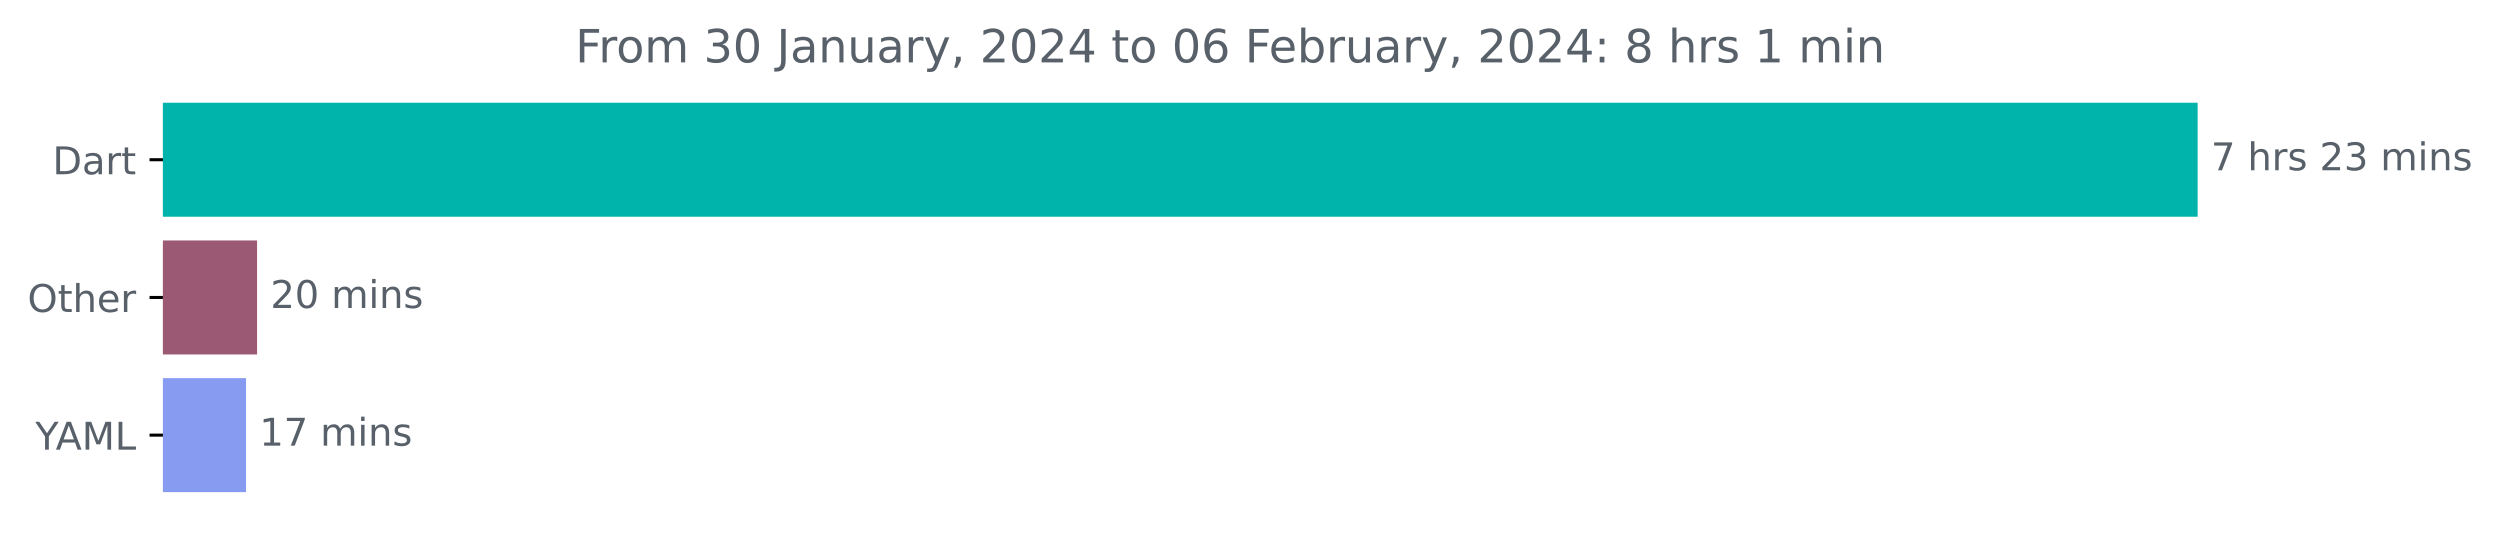
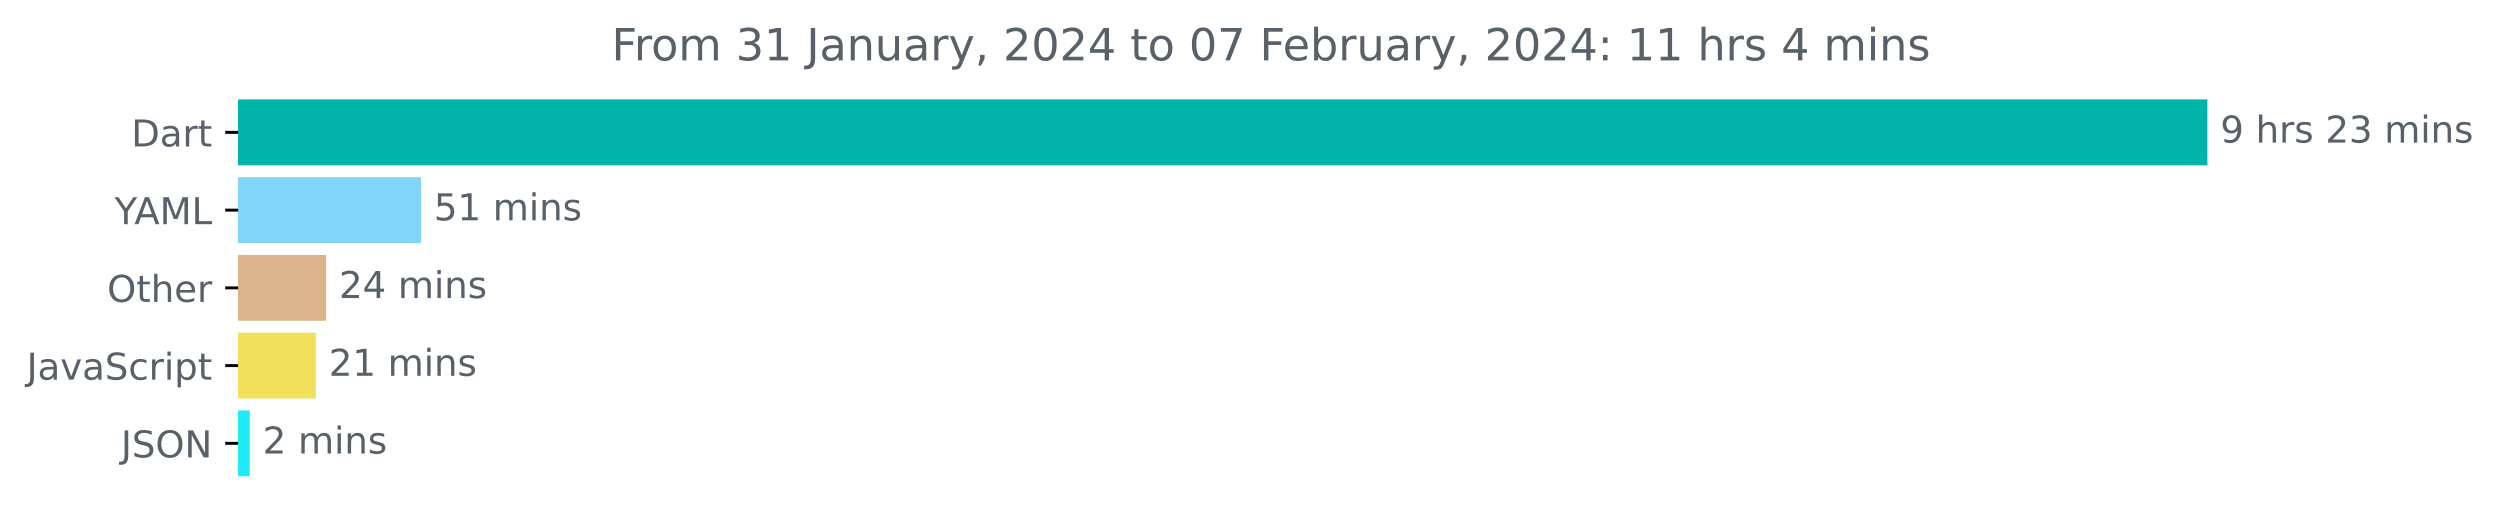
- <svg xmlns="http://www.w3.org/2000/svg" xmlns:xlink="http://www.w3.org/1999/xlink" width="653.568pt" height="140.398pt" viewBox="0 0 653.568 140.398" version="1.1">
+ <svg xmlns="http://www.w3.org/2000/svg" xmlns:xlink="http://www.w3.org/1999/xlink" width="675.304pt" height="140.398pt" viewBox="0 0 675.304 140.398" version="1.1">
  <defs>
    <style type="text/css">*{stroke-linejoin: round; stroke-linecap: butt}</style>
  </defs>
  <g id="figure_1">
    <g id="patch_1">
-       <path d="M 0 140.398  L 653.568 140.398  L 653.568 0  L 0 0  L 0 140.398  z " style="fill: none" />
+       <path d="M -0 140.398  L 675.304 140.398  L 675.304 0  L -0 0  L -0 140.398  z " style="fill: none" />
    </g>
    <g id="axes_1">
      <g id="patch_2">
-         <path d="M 42.594 27.358  L 574.022 27.358  L 574.022 56.158  L 42.594 56.158  z " clip-path="url(#p47e6e348a4)" style="fill: #00b4ab; stroke: #00b4ab; stroke-linejoin: miter" />
+         <path d="M 64.33 27.358  L 595.758 27.358  L 595.758 44.158  L 64.33 44.158  z " clip-path="url(#p41360e7fb2)" style="fill: #00b4ab; stroke: #00b4ab; stroke-linejoin: miter" />
      </g>
      <g id="patch_3">
-         <path d="M 42.594 63.358  L 66.702 63.358  L 66.702 92.158  L 42.594 92.158  z " clip-path="url(#p47e6e348a4)" style="fill: #9c5973; stroke: #9c5973; stroke-linejoin: miter" />
+         <path d="M 64.33 48.358  L 113.211 48.358  L 113.211 65.158  L 64.33 65.158  z " clip-path="url(#p41360e7fb2)" style="fill: #80d5f8; stroke: #80d5f8; stroke-linejoin: miter" />
      </g>
      <g id="patch_4">
-         <path d="M 42.594 99.358  L 63.819 99.358  L 63.819 128.158  L 42.594 128.158  z " clip-path="url(#p47e6e348a4)" style="fill: #879cf0; stroke: #879cf0; stroke-linejoin: miter" />
+         <path d="M 64.33 69.358  L 87.58 69.358  L 87.58 86.158  L 64.33 86.158  z " clip-path="url(#p41360e7fb2)" style="fill: #dbb48c; stroke: #dbb48c; stroke-linejoin: miter" />
+       </g>
+       <g id="patch_5">
+         <path d="M 64.33 90.358  L 84.822 90.358  L 84.822 107.158  L 64.33 107.158  z " clip-path="url(#p41360e7fb2)" style="fill: #f1e05a; stroke: #f1e05a; stroke-linejoin: miter" />
+       </g>
+       <g id="patch_6">
+         <path d="M 64.33 111.358  L 66.962 111.358  L 66.962 128.158  L 64.33 128.158  z " clip-path="url(#p41360e7fb2)" style="fill: #1debf9; stroke: #1debf9; stroke-linejoin: miter" />
      </g>
      <g id="matplotlib.axis_1" />
      <g id="matplotlib.axis_2">
        <g id="ytick_1">
          <g id="line2d_1">
            <defs>
-               <path id="mb5d616e4b1" d="M 0 0  L -3.5 0  " style="stroke: #000000; stroke-width: 0.8" />
+               <path id="m4cc656b9ac" d="M 0 0  L -3.5 0  " style="stroke: #000000; stroke-width: 0.8" />
            </defs>
            <g>
-               <use xlink:href="#mb5d616e4b1" x="42.594" y="41.758" style="stroke: #000000; stroke-width: 0.8" />
+               <use xlink:href="#m4cc656b9ac" x="64.33" y="35.758" style="stroke: #000000; stroke-width: 0.8" />
            </g>
          </g>
          <g id="text_1">
-             <g style="fill: #586069" transform="translate(13.73438 45.55734)scale(0.1 -0.1)">
+             <g style="fill: #586069" transform="translate(35.47031 39.55734)scale(0.1 -0.1)">
              <defs>
                <path id="DejaVuSans-44" d="M 1259 4147  L 1259 519  L 2022 519  Q 2988 519 3436 956  Q 3884 1394 3884 2338  Q 3884 3275 3436 3711  Q 2988 4147 2022 4147  L 1259 4147  z M 628 4666  L 1925 4666  Q 3281 4666 3915 4102  Q 4550 3538 4550 2338  Q 4550 1131 3912 565  Q 3275 0 1925 0  L 628 0  L 628 4666  z " transform="scale(0.015625)" />
                <path id="DejaVuSans-61" d="M 2194 1759  Q 1497 1759 1228 1600  Q 959 1441 959 1056  Q 959 750 1161 570  Q 1363 391 1709 391  Q 2188 391 2477 730  Q 2766 1069 2766 1631  L 2766 1759  L 2194 1759  z M 3341 1997  L 3341 0  L 2766 0  L 2766 531  Q 2569 213 2275 61  Q 1981 -91 1556 -91  Q 1019 -91 701 211  Q 384 513 384 1019  Q 384 1609 779 1909  Q 1175 2209 1959 2209  L 2766 2209  L 2766 2266  Q 2766 2663 2505 2880  Q 2244 3097 1772 3097  Q 1472 3097 1187 3025  Q 903 2953 641 2809  L 641 3341  Q 956 3463 1253 3523  Q 1550 3584 1831 3584  Q 2591 3584 2966 3190  Q 3341 2797 3341 1997  z " transform="scale(0.015625)" />
                <path id="DejaVuSans-72" d="M 2631 2963  Q 2534 3019 2420 3045  Q 2306 3072 2169 3072  Q 1681 3072 1420 2755  Q 1159 2438 1159 1844  L 1159 0  L 581 0  L 581 3500  L 1159 3500  L 1159 2956  Q 1341 3275 1631 3429  Q 1922 3584 2338 3584  Q 2397 3584 2469 3576  Q 2541 3569 2628 3553  L 2631 2963  z " transform="scale(0.015625)" />
                <path id="DejaVuSans-74" d="M 1172 4494  L 1172 3500  L 2356 3500  L 2356 3053  L 1172 3053  L 1172 1153  Q 1172 725 1289 603  Q 1406 481 1766 481  L 2356 481  L 2356 0  L 1766 0  Q 1100 0 847 248  Q 594 497 594 1153  L 594 3053  L 172 3053  L 172 3500  L 594 3500  L 594 4494  L 1172 4494  z " transform="scale(0.015625)" />
              </defs>
              <use xlink:href="#DejaVuSans-44" />
              <use xlink:href="#DejaVuSans-61" x="77.002" />
              <use xlink:href="#DejaVuSans-72" x="138.281" />
              <use xlink:href="#DejaVuSans-74" x="179.395" />
            </g>
          </g>
        </g>
        <g id="ytick_2">
          <g id="line2d_2">
            <g>
-               <use xlink:href="#mb5d616e4b1" x="42.594" y="77.758" style="stroke: #000000; stroke-width: 0.8" />
+               <use xlink:href="#m4cc656b9ac" x="64.33" y="56.758" style="stroke: #000000; stroke-width: 0.8" />
            </g>
          </g>
          <g id="text_2">
-             <g style="fill: #586069" transform="translate(7.2 81.55734)scale(0.1 -0.1)">
+             <g style="fill: #586069" transform="translate(30.95625 60.55734)scale(0.1 -0.1)">
+               <defs>
+                 <path id="DejaVuSans-59" d="M -13 4666  L 666 4666  L 1959 2747  L 3244 4666  L 3922 4666  L 2272 2222  L 2272 0  L 1638 0  L 1638 2222  L -13 4666  z " transform="scale(0.015625)" />
+                 <path id="DejaVuSans-41" d="M 2188 4044  L 1331 1722  L 3047 1722  L 2188 4044  z M 1831 4666  L 2547 4666  L 4325 0  L 3669 0  L 3244 1197  L 1141 1197  L 716 0  L 50 0  L 1831 4666  z " transform="scale(0.015625)" />
+                 <path id="DejaVuSans-4d" d="M 628 4666  L 1569 4666  L 2759 1491  L 3956 4666  L 4897 4666  L 4897 0  L 4281 0  L 4281 4097  L 3078 897  L 2444 897  L 1241 4097  L 1241 0  L 628 0  L 628 4666  z " transform="scale(0.015625)" />
+                 <path id="DejaVuSans-4c" d="M 628 4666  L 1259 4666  L 1259 531  L 3531 531  L 3531 0  L 628 0  L 628 4666  z " transform="scale(0.015625)" />
+               </defs>
+               <use xlink:href="#DejaVuSans-59" />
+               <use xlink:href="#DejaVuSans-41" x="53.334" />
+               <use xlink:href="#DejaVuSans-4d" x="121.742" />
+               <use xlink:href="#DejaVuSans-4c" x="208.021" />
+             </g>
+           </g>
+         </g>
+         <g id="ytick_3">
+           <g id="line2d_3">
+             <g>
+               <use xlink:href="#m4cc656b9ac" x="64.33" y="77.758" style="stroke: #000000; stroke-width: 0.8" />
+             </g>
+           </g>
+           <g id="text_3">
+             <g style="fill: #586069" transform="translate(28.93594 81.55734)scale(0.1 -0.1)">
              <defs>
                <path id="DejaVuSans-4f" d="M 2522 4238  Q 1834 4238 1429 3725  Q 1025 3213 1025 2328  Q 1025 1447 1429 934  Q 1834 422 2522 422  Q 3209 422 3611 934  Q 4013 1447 4013 2328  Q 4013 3213 3611 3725  Q 3209 4238 2522 4238  z M 2522 4750  Q 3503 4750 4090 4092  Q 4678 3434 4678 2328  Q 4678 1225 4090 567  Q 3503 -91 2522 -91  Q 1538 -91 948 565  Q 359 1222 359 2328  Q 359 3434 948 4092  Q 1538 4750 2522 4750  z " transform="scale(0.015625)" />
                <path id="DejaVuSans-68" d="M 3513 2113  L 3513 0  L 2938 0  L 2938 2094  Q 2938 2591 2744 2837  Q 2550 3084 2163 3084  Q 1697 3084 1428 2787  Q 1159 2491 1159 1978  L 1159 0  L 581 0  L 581 4863  L 1159 4863  L 1159 2956  Q 1366 3272 1645 3428  Q 1925 3584 2291 3584  Q 2894 3584 3203 3211  Q 3513 2838 3513 2113  z " transform="scale(0.015625)" />
                <path id="DejaVuSans-65" d="M 3597 1894  L 3597 1613  L 953 1613  Q 991 1019 1311 708  Q 1631 397 2203 397  Q 2534 397 2845 478  Q 3156 559 3463 722  L 3463 178  Q 3153 47 2828 -22  Q 2503 -91 2169 -91  Q 1331 -91 842 396  Q 353 884 353 1716  Q 353 2575 817 3079  Q 1281 3584 2069 3584  Q 2775 3584 3186 3129  Q 3597 2675 3597 1894  z M 3022 2063  Q 3016 2534 2758 2815  Q 2500 3097 2075 3097  Q 1594 3097 1305 2825  Q 1016 2553 972 2059  L 3022 2063  z " transform="scale(0.015625)" />
              </defs>
              <use xlink:href="#DejaVuSans-4f" />
              <use xlink:href="#DejaVuSans-74" x="78.711" />
              <use xlink:href="#DejaVuSans-68" x="117.92" />
              <use xlink:href="#DejaVuSans-65" x="181.299" />
              <use xlink:href="#DejaVuSans-72" x="242.822" />
            </g>
          </g>
        </g>
-         <g id="ytick_3">
-           <g id="line2d_3">
-             <g>
-               <use xlink:href="#mb5d616e4b1" x="42.594" y="113.758" style="stroke: #000000; stroke-width: 0.8" />
-             </g>
-           </g>
-           <g id="text_3">
-             <g style="fill: #586069" transform="translate(9.220312 117.5573)scale(0.1 -0.1)">
-               <defs>
-                 <path id="DejaVuSans-59" d="M -13 4666  L 666 4666  L 1959 2747  L 3244 4666  L 3922 4666  L 2272 2222  L 2272 0  L 1638 0  L 1638 2222  L -13 4666  z " transform="scale(0.015625)" />
-                 <path id="DejaVuSans-41" d="M 2188 4044  L 1331 1722  L 3047 1722  L 2188 4044  z M 1831 4666  L 2547 4666  L 4325 0  L 3669 0  L 3244 1197  L 1141 1197  L 716 0  L 50 0  L 1831 4666  z " transform="scale(0.015625)" />
-                 <path id="DejaVuSans-4d" d="M 628 4666  L 1569 4666  L 2759 1491  L 3956 4666  L 4897 4666  L 4897 0  L 4281 0  L 4281 4097  L 3078 897  L 2444 897  L 1241 4097  L 1241 0  L 628 0  L 628 4666  z " transform="scale(0.015625)" />
-                 <path id="DejaVuSans-4c" d="M 628 4666  L 1259 4666  L 1259 531  L 3531 531  L 3531 0  L 628 0  L 628 4666  z " transform="scale(0.015625)" />
-               </defs>
-               <use xlink:href="#DejaVuSans-59" />
-               <use xlink:href="#DejaVuSans-41" x="53.334" />
-               <use xlink:href="#DejaVuSans-4d" x="121.742" />
-               <use xlink:href="#DejaVuSans-4c" x="208.021" />
-             </g>
-           </g>
-         </g>
-       </g>
-       <g id="text_4">
-         <g style="fill: #586069" transform="translate(578.0223 44.5175)scale(0.1 -0.1)">
-           <defs>
-             <path id="DejaVuSans-37" d="M 525 4666  L 3525 4666  L 3525 4397  L 1831 0  L 1172 0  L 2766 4134  L 525 4134  L 525 4666  z " transform="scale(0.015625)" />
+         <g id="ytick_4">
+           <g id="line2d_4">
+             <g>
+               <use xlink:href="#m4cc656b9ac" x="64.33" y="98.758" style="stroke: #000000; stroke-width: 0.8" />
+             </g>
+           </g>
+           <g id="text_4">
+             <g style="fill: #586069" transform="translate(7.2 102.5573)scale(0.1 -0.1)">
+               <defs>
+                 <path id="DejaVuSans-4a" d="M 628 4666  L 1259 4666  L 1259 325  Q 1259 -519 939 -900  Q 619 -1281 -91 -1281  L -331 -1281  L -331 -750  L -134 -750  Q 284 -750 456 -515  Q 628 -281 628 325  L 628 4666  z " transform="scale(0.015625)" />
+                 <path id="DejaVuSans-76" d="M 191 3500  L 800 3500  L 1894 563  L 2988 3500  L 3597 3500  L 2284 0  L 1503 0  L 191 3500  z " transform="scale(0.015625)" />
+                 <path id="DejaVuSans-53" d="M 3425 4513  L 3425 3897  Q 3066 4069 2747 4153  Q 2428 4238 2131 4238  Q 1616 4238 1336 4038  Q 1056 3838 1056 3469  Q 1056 3159 1242 3001  Q 1428 2844 1947 2747  L 2328 2669  Q 3034 2534 3370 2195  Q 3706 1856 3706 1288  Q 3706 609 3251 259  Q 2797 -91 1919 -91  Q 1588 -91 1214 -16  Q 841 59 441 206  L 441 856  Q 825 641 1194 531  Q 1563 422 1919 422  Q 2459 422 2753 634  Q 3047 847 3047 1241  Q 3047 1584 2836 1778  Q 2625 1972 2144 2069  L 1759 2144  Q 1053 2284 737 2584  Q 422 2884 422 3419  Q 422 4038 858 4394  Q 1294 4750 2059 4750  Q 2388 4750 2728 4690  Q 3069 4631 3425 4513  z " transform="scale(0.015625)" />
+                 <path id="DejaVuSans-63" d="M 3122 3366  L 3122 2828  Q 2878 2963 2633 3030  Q 2388 3097 2138 3097  Q 1578 3097 1268 2742  Q 959 2388 959 1747  Q 959 1106 1268 751  Q 1578 397 2138 397  Q 2388 397 2633 464  Q 2878 531 3122 666  L 3122 134  Q 2881 22 2623 -34  Q 2366 -91 2075 -91  Q 1284 -91 818 406  Q 353 903 353 1747  Q 353 2603 823 3093  Q 1294 3584 2113 3584  Q 2378 3584 2631 3529  Q 2884 3475 3122 3366  z " transform="scale(0.015625)" />
+                 <path id="DejaVuSans-69" d="M 603 3500  L 1178 3500  L 1178 0  L 603 0  L 603 3500  z M 603 4863  L 1178 4863  L 1178 4134  L 603 4134  L 603 4863  z " transform="scale(0.015625)" />
+                 <path id="DejaVuSans-70" d="M 1159 525  L 1159 -1331  L 581 -1331  L 581 3500  L 1159 3500  L 1159 2969  Q 1341 3281 1617 3432  Q 1894 3584 2278 3584  Q 2916 3584 3314 3078  Q 3713 2572 3713 1747  Q 3713 922 3314 415  Q 2916 -91 2278 -91  Q 1894 -91 1617 61  Q 1341 213 1159 525  z M 3116 1747  Q 3116 2381 2855 2742  Q 2594 3103 2138 3103  Q 1681 3103 1420 2742  Q 1159 2381 1159 1747  Q 1159 1113 1420 752  Q 1681 391 2138 391  Q 2594 391 2855 752  Q 3116 1113 3116 1747  z " transform="scale(0.015625)" />
+               </defs>
+               <use xlink:href="#DejaVuSans-4a" />
+               <use xlink:href="#DejaVuSans-61" x="29.492" />
+               <use xlink:href="#DejaVuSans-76" x="90.771" />
+               <use xlink:href="#DejaVuSans-61" x="149.951" />
+               <use xlink:href="#DejaVuSans-53" x="211.23" />
+               <use xlink:href="#DejaVuSans-63" x="274.707" />
+               <use xlink:href="#DejaVuSans-72" x="329.688" />
+               <use xlink:href="#DejaVuSans-69" x="370.801" />
+               <use xlink:href="#DejaVuSans-70" x="398.584" />
+               <use xlink:href="#DejaVuSans-74" x="462.061" />
+             </g>
+           </g>
+         </g>
+         <g id="ytick_5">
+           <g id="line2d_5">
+             <g>
+               <use xlink:href="#m4cc656b9ac" x="64.33" y="119.758" style="stroke: #000000; stroke-width: 0.8" />
+             </g>
+           </g>
+           <g id="text_5">
+             <g style="fill: #586069" transform="translate(32.67813 123.5573)scale(0.1 -0.1)">
+               <defs>
+                 <path id="DejaVuSans-4e" d="M 628 4666  L 1478 4666  L 3547 763  L 3547 4666  L 4159 4666  L 4159 0  L 3309 0  L 1241 3903  L 1241 0  L 628 0  L 628 4666  z " transform="scale(0.015625)" />
+               </defs>
+               <use xlink:href="#DejaVuSans-4a" />
+               <use xlink:href="#DejaVuSans-53" x="29.492" />
+               <use xlink:href="#DejaVuSans-4f" x="92.969" />
+               <use xlink:href="#DejaVuSans-4e" x="171.68" />
+             </g>
+           </g>
+         </g>
+       </g>
+       <g id="text_6">
+         <g style="fill: #586069" transform="translate(599.7583 38.5175)scale(0.1 -0.1)">
+           <defs>
+             <path id="DejaVuSans-39" d="M 703 97  L 703 672  Q 941 559 1184 500  Q 1428 441 1663 441  Q 2288 441 2617 861  Q 2947 1281 2994 2138  Q 2813 1869 2534 1725  Q 2256 1581 1919 1581  Q 1219 1581 811 2004  Q 403 2428 403 3163  Q 403 3881 828 4315  Q 1253 4750 1959 4750  Q 2769 4750 3195 4129  Q 3622 3509 3622 2328  Q 3622 1225 3098 567  Q 2575 -91 1691 -91  Q 1453 -91 1209 -44  Q 966 3 703 97  z M 1959 2075  Q 2384 2075 2632 2365  Q 2881 2656 2881 3163  Q 2881 3666 2632 3958  Q 2384 4250 1959 4250  Q 1534 4250 1286 3958  Q 1038 3666 1038 3163  Q 1038 2656 1286 2365  Q 1534 2075 1959 2075  z " transform="scale(0.015625)" />
            <path id="DejaVuSans-20" transform="scale(0.015625)" />
            <path id="DejaVuSans-73" d="M 2834 3397  L 2834 2853  Q 2591 2978 2328 3040  Q 2066 3103 1784 3103  Q 1356 3103 1142 2972  Q 928 2841 928 2578  Q 928 2378 1081 2264  Q 1234 2150 1697 2047  L 1894 2003  Q 2506 1872 2764 1633  Q 3022 1394 3022 966  Q 3022 478 2636 193  Q 2250 -91 1575 -91  Q 1294 -91 989 -36  Q 684 19 347 128  L 347 722  Q 666 556 975 473  Q 1284 391 1588 391  Q 1994 391 2212 530  Q 2431 669 2431 922  Q 2431 1156 2273 1281  Q 2116 1406 1581 1522  L 1381 1569  Q 847 1681 609 1914  Q 372 2147 372 2553  Q 372 3047 722 3315  Q 1072 3584 1716 3584  Q 2034 3584 2315 3537  Q 2597 3491 2834 3397  z " transform="scale(0.015625)" />
            <path id="DejaVuSans-32" d="M 1228 531  L 3431 531  L 3431 0  L 469 0  L 469 531  Q 828 903 1448 1529  Q 2069 2156 2228 2338  Q 2531 2678 2651 2914  Q 2772 3150 2772 3378  Q 2772 3750 2511 3984  Q 2250 4219 1831 4219  Q 1534 4219 1204 4116  Q 875 4013 500 3803  L 500 4441  Q 881 4594 1212 4672  Q 1544 4750 1819 4750  Q 2544 4750 2975 4387  Q 3406 4025 3406 3419  Q 3406 3131 3298 2873  Q 3191 2616 2906 2266  Q 2828 2175 2409 1742  Q 1991 1309 1228 531  z " transform="scale(0.015625)" />
            <path id="DejaVuSans-33" d="M 2597 2516  Q 3050 2419 3304 2112  Q 3559 1806 3559 1356  Q 3559 666 3084 287  Q 2609 -91 1734 -91  Q 1441 -91 1130 -33  Q 819 25 488 141  L 488 750  Q 750 597 1062 519  Q 1375 441 1716 441  Q 2309 441 2620 675  Q 2931 909 2931 1356  Q 2931 1769 2642 2001  Q 2353 2234 1838 2234  L 1294 2234  L 1294 2753  L 1863 2753  Q 2328 2753 2575 2939  Q 2822 3125 2822 3475  Q 2822 3834 2567 4026  Q 2313 4219 1838 4219  Q 1578 4219 1281 4162  Q 984 4106 628 3988  L 628 4550  Q 988 4650 1302 4700  Q 1616 4750 1894 4750  Q 2613 4750 3031 4423  Q 3450 4097 3450 3541  Q 3450 3153 3228 2886  Q 3006 2619 2597 2516  z " transform="scale(0.015625)" />
            <path id="DejaVuSans-6d" d="M 3328 2828  Q 3544 3216 3844 3400  Q 4144 3584 4550 3584  Q 5097 3584 5394 3201  Q 5691 2819 5691 2113  L 5691 0  L 5113 0  L 5113 2094  Q 5113 2597 4934 2840  Q 4756 3084 4391 3084  Q 3944 3084 3684 2787  Q 3425 2491 3425 1978  L 3425 0  L 2847 0  L 2847 2094  Q 2847 2600 2669 2842  Q 2491 3084 2119 3084  Q 1678 3084 1418 2786  Q 1159 2488 1159 1978  L 1159 0  L 581 0  L 581 3500  L 1159 3500  L 1159 2956  Q 1356 3278 1631 3431  Q 1906 3584 2284 3584  Q 2666 3584 2933 3390  Q 3200 3197 3328 2828  z " transform="scale(0.015625)" />
-             <path id="DejaVuSans-69" d="M 603 3500  L 1178 3500  L 1178 0  L 603 0  L 603 3500  z M 603 4863  L 1178 4863  L 1178 4134  L 603 4134  L 603 4863  z " transform="scale(0.015625)" />
            <path id="DejaVuSans-6e" d="M 3513 2113  L 3513 0  L 2938 0  L 2938 2094  Q 2938 2591 2744 2837  Q 2550 3084 2163 3084  Q 1697 3084 1428 2787  Q 1159 2491 1159 1978  L 1159 0  L 581 0  L 581 3500  L 1159 3500  L 1159 2956  Q 1366 3272 1645 3428  Q 1925 3584 2291 3584  Q 2894 3584 3203 3211  Q 3513 2838 3513 2113  z " transform="scale(0.015625)" />
          </defs>
-           <use xlink:href="#DejaVuSans-37" />
+           <use xlink:href="#DejaVuSans-39" />
          <use xlink:href="#DejaVuSans-20" x="63.623" />
          <use xlink:href="#DejaVuSans-68" x="95.41" />
          <use xlink:href="#DejaVuSans-72" x="158.789" />
          <use xlink:href="#DejaVuSans-73" x="199.902" />
          <use xlink:href="#DejaVuSans-20" x="252.002" />
          <use xlink:href="#DejaVuSans-32" x="283.789" />
          <use xlink:href="#DejaVuSans-33" x="347.412" />
          <use xlink:href="#DejaVuSans-20" x="411.035" />
          <use xlink:href="#DejaVuSans-6d" x="442.822" />
          <use xlink:href="#DejaVuSans-69" x="540.234" />
          <use xlink:href="#DejaVuSans-6e" x="568.018" />
          <use xlink:href="#DejaVuSans-73" x="631.396" />
        </g>
      </g>
-       <g id="text_5">
-         <g style="fill: #586069" transform="translate(70.7024 80.5175)scale(0.1 -0.1)">
-           <defs>
-             <path id="DejaVuSans-30" d="M 2034 4250  Q 1547 4250 1301 3770  Q 1056 3291 1056 2328  Q 1056 1369 1301 889  Q 1547 409 2034 409  Q 2525 409 2770 889  Q 3016 1369 3016 2328  Q 3016 3291 2770 3770  Q 2525 4250 2034 4250  z M 2034 4750  Q 2819 4750 3233 4129  Q 3647 3509 3647 2328  Q 3647 1150 3233 529  Q 2819 -91 2034 -91  Q 1250 -91 836 529  Q 422 1150 422 2328  Q 422 3509 836 4129  Q 1250 4750 2034 4750  z " transform="scale(0.015625)" />
-           </defs>
-           <use xlink:href="#DejaVuSans-32" />
-           <use xlink:href="#DejaVuSans-30" x="63.623" />
+       <g id="text_7">
+         <g style="fill: #586069" transform="translate(117.2111 59.5175)scale(0.1 -0.1)">
+           <defs>
+             <path id="DejaVuSans-35" d="M 691 4666  L 3169 4666  L 3169 4134  L 1269 4134  L 1269 2991  Q 1406 3038 1543 3061  Q 1681 3084 1819 3084  Q 2600 3084 3056 2656  Q 3513 2228 3513 1497  Q 3513 744 3044 326  Q 2575 -91 1722 -91  Q 1428 -91 1123 -41  Q 819 9 494 109  L 494 744  Q 775 591 1075 516  Q 1375 441 1709 441  Q 2250 441 2565 725  Q 2881 1009 2881 1497  Q 2881 1984 2565 2268  Q 2250 2553 1709 2553  Q 1456 2553 1204 2497  Q 953 2441 691 2322  L 691 4666  z " transform="scale(0.015625)" />
+             <path id="DejaVuSans-31" d="M 794 531  L 1825 531  L 1825 4091  L 703 3866  L 703 4441  L 1819 4666  L 2450 4666  L 2450 531  L 3481 531  L 3481 0  L 794 0  L 794 531  z " transform="scale(0.015625)" />
+           </defs>
+           <use xlink:href="#DejaVuSans-35" />
+           <use xlink:href="#DejaVuSans-31" x="63.623" />
          <use xlink:href="#DejaVuSans-20" x="127.246" />
          <use xlink:href="#DejaVuSans-6d" x="159.033" />
          <use xlink:href="#DejaVuSans-69" x="256.445" />
          <use xlink:href="#DejaVuSans-6e" x="284.229" />
          <use xlink:href="#DejaVuSans-73" x="347.607" />
        </g>
      </g>
-       <g id="text_6">
-         <g style="fill: #586069" transform="translate(67.81859 116.5175)scale(0.1 -0.1)">
-           <defs>
-             <path id="DejaVuSans-31" d="M 794 531  L 1825 531  L 1825 4091  L 703 3866  L 703 4441  L 1819 4666  L 2450 4666  L 2450 531  L 3481 531  L 3481 0  L 794 0  L 794 531  z " transform="scale(0.015625)" />
-           </defs>
-           <use xlink:href="#DejaVuSans-31" />
-           <use xlink:href="#DejaVuSans-37" x="63.623" />
+       <g id="text_8">
+         <g style="fill: #586069" transform="translate(91.57969 80.5175)scale(0.1 -0.1)">
+           <defs>
+             <path id="DejaVuSans-34" d="M 2419 4116  L 825 1625  L 2419 1625  L 2419 4116  z M 2253 4666  L 3047 4666  L 3047 1625  L 3713 1625  L 3713 1100  L 3047 1100  L 3047 0  L 2419 0  L 2419 1100  L 313 1100  L 313 1709  L 2253 4666  z " transform="scale(0.015625)" />
+           </defs>
+           <use xlink:href="#DejaVuSans-32" />
+           <use xlink:href="#DejaVuSans-34" x="63.623" />
          <use xlink:href="#DejaVuSans-20" x="127.246" />
          <use xlink:href="#DejaVuSans-6d" x="159.033" />
          <use xlink:href="#DejaVuSans-69" x="256.445" />
          <use xlink:href="#DejaVuSans-6e" x="284.229" />
          <use xlink:href="#DejaVuSans-73" x="347.607" />
        </g>
      </g>
-       <g id="text_7">
-         <g style="fill: #586069" transform="translate(150.4109 16.31812)scale(0.12 -0.12)">
+       <g id="text_9">
+         <g style="fill: #586069" transform="translate(88.82228 101.5175)scale(0.1 -0.1)">
+           <use xlink:href="#DejaVuSans-32" />
+           <use xlink:href="#DejaVuSans-31" x="63.623" />
+           <use xlink:href="#DejaVuSans-20" x="127.246" />
+           <use xlink:href="#DejaVuSans-6d" x="159.033" />
+           <use xlink:href="#DejaVuSans-69" x="256.445" />
+           <use xlink:href="#DejaVuSans-6e" x="284.229" />
+           <use xlink:href="#DejaVuSans-73" x="347.607" />
+         </g>
+       </g>
+       <g id="text_10">
+         <g style="fill: #586069" transform="translate(70.96176 122.5175)scale(0.1 -0.1)">
+           <use xlink:href="#DejaVuSans-32" />
+           <use xlink:href="#DejaVuSans-20" x="63.623" />
+           <use xlink:href="#DejaVuSans-6d" x="95.41" />
+           <use xlink:href="#DejaVuSans-69" x="192.822" />
+           <use xlink:href="#DejaVuSans-6e" x="220.605" />
+           <use xlink:href="#DejaVuSans-73" x="283.984" />
+         </g>
+       </g>
+       <g id="text_11">
+         <g style="fill: #586069" transform="translate(165.2038 16.31812)scale(0.12 -0.12)">
          <defs>
            <path id="DejaVuSans-46" d="M 628 4666  L 3309 4666  L 3309 4134  L 1259 4134  L 1259 2759  L 3109 2759  L 3109 2228  L 1259 2228  L 1259 0  L 628 0  L 628 4666  z " transform="scale(0.015625)" />
            <path id="DejaVuSans-6f" d="M 1959 3097  Q 1497 3097 1228 2736  Q 959 2375 959 1747  Q 959 1119 1226 758  Q 1494 397 1959 397  Q 2419 397 2687 759  Q 2956 1122 2956 1747  Q 2956 2369 2687 2733  Q 2419 3097 1959 3097  z M 1959 3584  Q 2709 3584 3137 3096  Q 3566 2609 3566 1747  Q 3566 888 3137 398  Q 2709 -91 1959 -91  Q 1206 -91 779 398  Q 353 888 353 1747  Q 353 2609 779 3096  Q 1206 3584 1959 3584  z " transform="scale(0.015625)" />
-             <path id="DejaVuSans-4a" d="M 628 4666  L 1259 4666  L 1259 325  Q 1259 -519 939 -900  Q 619 -1281 -91 -1281  L -331 -1281  L -331 -750  L -134 -750  Q 284 -750 456 -515  Q 628 -281 628 325  L 628 4666  z " transform="scale(0.015625)" />
            <path id="DejaVuSans-75" d="M 544 1381  L 544 3500  L 1119 3500  L 1119 1403  Q 1119 906 1312 657  Q 1506 409 1894 409  Q 2359 409 2629 706  Q 2900 1003 2900 1516  L 2900 3500  L 3475 3500  L 3475 0  L 2900 0  L 2900 538  Q 2691 219 2414 64  Q 2138 -91 1772 -91  Q 1169 -91 856 284  Q 544 659 544 1381  z M 1991 3584  L 1991 3584  z " transform="scale(0.015625)" />
            <path id="DejaVuSans-79" d="M 2059 -325  Q 1816 -950 1584 -1140  Q 1353 -1331 966 -1331  L 506 -1331  L 506 -850  L 844 -850  Q 1081 -850 1212 -737  Q 1344 -625 1503 -206  L 1606 56  L 191 3500  L 800 3500  L 1894 763  L 2988 3500  L 3597 3500  L 2059 -325  z " transform="scale(0.015625)" />
            <path id="DejaVuSans-2c" d="M 750 794  L 1409 794  L 1409 256  L 897 -744  L 494 -744  L 750 256  L 750 794  z " transform="scale(0.015625)" />
-             <path id="DejaVuSans-34" d="M 2419 4116  L 825 1625  L 2419 1625  L 2419 4116  z M 2253 4666  L 3047 4666  L 3047 1625  L 3713 1625  L 3713 1100  L 3047 1100  L 3047 0  L 2419 0  L 2419 1100  L 313 1100  L 313 1709  L 2253 4666  z " transform="scale(0.015625)" />
-             <path id="DejaVuSans-36" d="M 2113 2584  Q 1688 2584 1439 2293  Q 1191 2003 1191 1497  Q 1191 994 1439 701  Q 1688 409 2113 409  Q 2538 409 2786 701  Q 3034 994 3034 1497  Q 3034 2003 2786 2293  Q 2538 2584 2113 2584  z M 3366 4563  L 3366 3988  Q 3128 4100 2886 4159  Q 2644 4219 2406 4219  Q 1781 4219 1451 3797  Q 1122 3375 1075 2522  Q 1259 2794 1537 2939  Q 1816 3084 2150 3084  Q 2853 3084 3261 2657  Q 3669 2231 3669 1497  Q 3669 778 3244 343  Q 2819 -91 2113 -91  Q 1303 -91 875 529  Q 447 1150 447 2328  Q 447 3434 972 4092  Q 1497 4750 2381 4750  Q 2619 4750 2861 4703  Q 3103 4656 3366 4563  z " transform="scale(0.015625)" />
+             <path id="DejaVuSans-30" d="M 2034 4250  Q 1547 4250 1301 3770  Q 1056 3291 1056 2328  Q 1056 1369 1301 889  Q 1547 409 2034 409  Q 2525 409 2770 889  Q 3016 1369 3016 2328  Q 3016 3291 2770 3770  Q 2525 4250 2034 4250  z M 2034 4750  Q 2819 4750 3233 4129  Q 3647 3509 3647 2328  Q 3647 1150 3233 529  Q 2819 -91 2034 -91  Q 1250 -91 836 529  Q 422 1150 422 2328  Q 422 3509 836 4129  Q 1250 4750 2034 4750  z " transform="scale(0.015625)" />
+             <path id="DejaVuSans-37" d="M 525 4666  L 3525 4666  L 3525 4397  L 1831 0  L 1172 0  L 2766 4134  L 525 4134  L 525 4666  z " transform="scale(0.015625)" />
            <path id="DejaVuSans-62" d="M 3116 1747  Q 3116 2381 2855 2742  Q 2594 3103 2138 3103  Q 1681 3103 1420 2742  Q 1159 2381 1159 1747  Q 1159 1113 1420 752  Q 1681 391 2138 391  Q 2594 391 2855 752  Q 3116 1113 3116 1747  z M 1159 2969  Q 1341 3281 1617 3432  Q 1894 3584 2278 3584  Q 2916 3584 3314 3078  Q 3713 2572 3713 1747  Q 3713 922 3314 415  Q 2916 -91 2278 -91  Q 1894 -91 1617 61  Q 1341 213 1159 525  L 1159 0  L 581 0  L 581 4863  L 1159 4863  L 1159 2969  z " transform="scale(0.015625)" />
            <path id="DejaVuSans-3a" d="M 750 794  L 1409 794  L 1409 0  L 750 0  L 750 794  z M 750 3309  L 1409 3309  L 1409 2516  L 750 2516  L 750 3309  z " transform="scale(0.015625)" />
-             <path id="DejaVuSans-38" d="M 2034 2216  Q 1584 2216 1326 1975  Q 1069 1734 1069 1313  Q 1069 891 1326 650  Q 1584 409 2034 409  Q 2484 409 2743 651  Q 3003 894 3003 1313  Q 3003 1734 2745 1975  Q 2488 2216 2034 2216  z M 1403 2484  Q 997 2584 770 2862  Q 544 3141 544 3541  Q 544 4100 942 4425  Q 1341 4750 2034 4750  Q 2731 4750 3128 4425  Q 3525 4100 3525 3541  Q 3525 3141 3298 2862  Q 3072 2584 2669 2484  Q 3125 2378 3379 2068  Q 3634 1759 3634 1313  Q 3634 634 3220 271  Q 2806 -91 2034 -91  Q 1263 -91 848 271  Q 434 634 434 1313  Q 434 1759 690 2068  Q 947 2378 1403 2484  z M 1172 3481  Q 1172 3119 1398 2916  Q 1625 2713 2034 2713  Q 2441 2713 2670 2916  Q 2900 3119 2900 3481  Q 2900 3844 2670 4047  Q 2441 4250 2034 4250  Q 1625 4250 1398 4047  Q 1172 3844 1172 3481  z " transform="scale(0.015625)" />
          </defs>
          <use xlink:href="#DejaVuSans-46" />
          <use xlink:href="#DejaVuSans-72" x="50.27" />
          <use xlink:href="#DejaVuSans-6f" x="89.133" />
          <use xlink:href="#DejaVuSans-6d" x="150.314" />
          <use xlink:href="#DejaVuSans-20" x="247.727" />
          <use xlink:href="#DejaVuSans-33" x="279.514" />
-           <use xlink:href="#DejaVuSans-30" x="343.137" />
+           <use xlink:href="#DejaVuSans-31" x="343.137" />
          <use xlink:href="#DejaVuSans-20" x="406.76" />
          <use xlink:href="#DejaVuSans-4a" x="438.547" />
          <use xlink:href="#DejaVuSans-61" x="468.039" />
          <use xlink:href="#DejaVuSans-6e" x="529.318" />
          <use xlink:href="#DejaVuSans-75" x="592.697" />
          <use xlink:href="#DejaVuSans-61" x="656.076" />
          <use xlink:href="#DejaVuSans-72" x="717.355" />
          <use xlink:href="#DejaVuSans-79" x="758.469" />
          <use xlink:href="#DejaVuSans-2c" x="817.648" />
          <use xlink:href="#DejaVuSans-20" x="849.436" />
          <use xlink:href="#DejaVuSans-32" x="881.223" />
          <use xlink:href="#DejaVuSans-30" x="944.846" />
          <use xlink:href="#DejaVuSans-32" x="1008.469" />
          <use xlink:href="#DejaVuSans-34" x="1072.092" />
          <use xlink:href="#DejaVuSans-20" x="1135.715" />
          <use xlink:href="#DejaVuSans-74" x="1167.502" />
          <use xlink:href="#DejaVuSans-6f" x="1206.711" />
          <use xlink:href="#DejaVuSans-20" x="1267.893" />
          <use xlink:href="#DejaVuSans-30" x="1299.68" />
-           <use xlink:href="#DejaVuSans-36" x="1363.303" />
+           <use xlink:href="#DejaVuSans-37" x="1363.303" />
          <use xlink:href="#DejaVuSans-20" x="1426.926" />
          <use xlink:href="#DejaVuSans-46" x="1458.713" />
          <use xlink:href="#DejaVuSans-65" x="1510.732" />
          <use xlink:href="#DejaVuSans-62" x="1572.256" />
          <use xlink:href="#DejaVuSans-72" x="1635.732" />
          <use xlink:href="#DejaVuSans-75" x="1676.846" />
          <use xlink:href="#DejaVuSans-61" x="1740.225" />
          <use xlink:href="#DejaVuSans-72" x="1801.504" />
          <use xlink:href="#DejaVuSans-79" x="1842.617" />
          <use xlink:href="#DejaVuSans-2c" x="1901.797" />
          <use xlink:href="#DejaVuSans-20" x="1933.584" />
          <use xlink:href="#DejaVuSans-32" x="1965.371" />
          <use xlink:href="#DejaVuSans-30" x="2028.994" />
          <use xlink:href="#DejaVuSans-32" x="2092.617" />
          <use xlink:href="#DejaVuSans-34" x="2156.24" />
          <use xlink:href="#DejaVuSans-3a" x="2219.863" />
          <use xlink:href="#DejaVuSans-20" x="2253.555" />
-           <use xlink:href="#DejaVuSans-38" x="2285.342" />
-           <use xlink:href="#DejaVuSans-20" x="2348.965" />
-           <use xlink:href="#DejaVuSans-68" x="2380.752" />
-           <use xlink:href="#DejaVuSans-72" x="2444.131" />
-           <use xlink:href="#DejaVuSans-73" x="2485.244" />
-           <use xlink:href="#DejaVuSans-20" x="2537.344" />
-           <use xlink:href="#DejaVuSans-31" x="2569.131" />
-           <use xlink:href="#DejaVuSans-20" x="2632.754" />
-           <use xlink:href="#DejaVuSans-6d" x="2664.541" />
-           <use xlink:href="#DejaVuSans-69" x="2761.953" />
-           <use xlink:href="#DejaVuSans-6e" x="2789.736" />
+           <use xlink:href="#DejaVuSans-31" x="2285.342" />
+           <use xlink:href="#DejaVuSans-31" x="2348.965" />
+           <use xlink:href="#DejaVuSans-20" x="2412.588" />
+           <use xlink:href="#DejaVuSans-68" x="2444.375" />
+           <use xlink:href="#DejaVuSans-72" x="2507.754" />
+           <use xlink:href="#DejaVuSans-73" x="2548.867" />
+           <use xlink:href="#DejaVuSans-20" x="2600.967" />
+           <use xlink:href="#DejaVuSans-34" x="2632.754" />
+           <use xlink:href="#DejaVuSans-20" x="2696.377" />
+           <use xlink:href="#DejaVuSans-6d" x="2728.164" />
+           <use xlink:href="#DejaVuSans-69" x="2825.576" />
+           <use xlink:href="#DejaVuSans-6e" x="2853.359" />
+           <use xlink:href="#DejaVuSans-73" x="2916.738" />
        </g>
      </g>
    </g>
  </g>
  <defs>
-     <clipPath id="p47e6e348a4">
-       <rect x="42.594" y="22.318" width="558" height="110.88" />
+     <clipPath id="p41360e7fb2">
+       <rect x="64.33" y="22.318" width="558" height="110.88" />
    </clipPath>
  </defs>
</svg>
